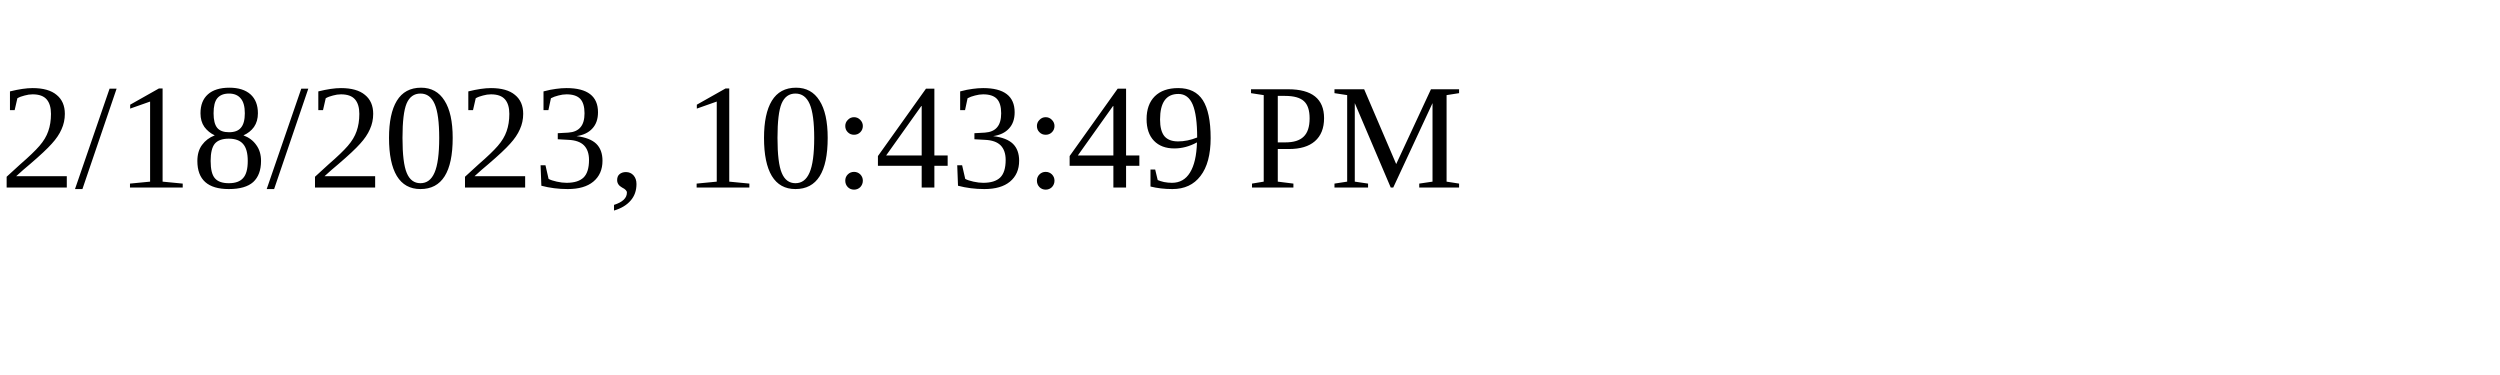
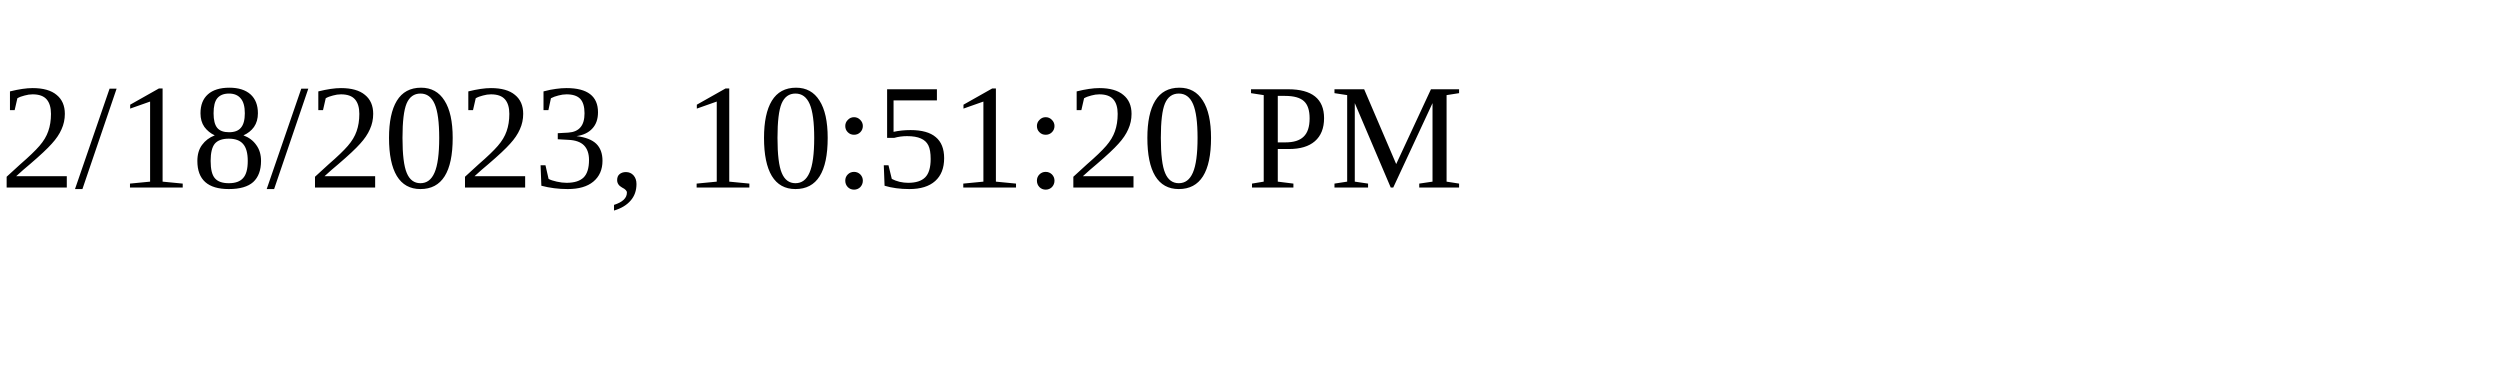
<svg xmlns="http://www.w3.org/2000/svg" height="30" width="200">
-   <text x="0" y="15">2/18/2023, 10:43:49 PM</text>
+   <text x="0" y="15">2/18/2023, 10:51:20 PM</text>
</svg>
